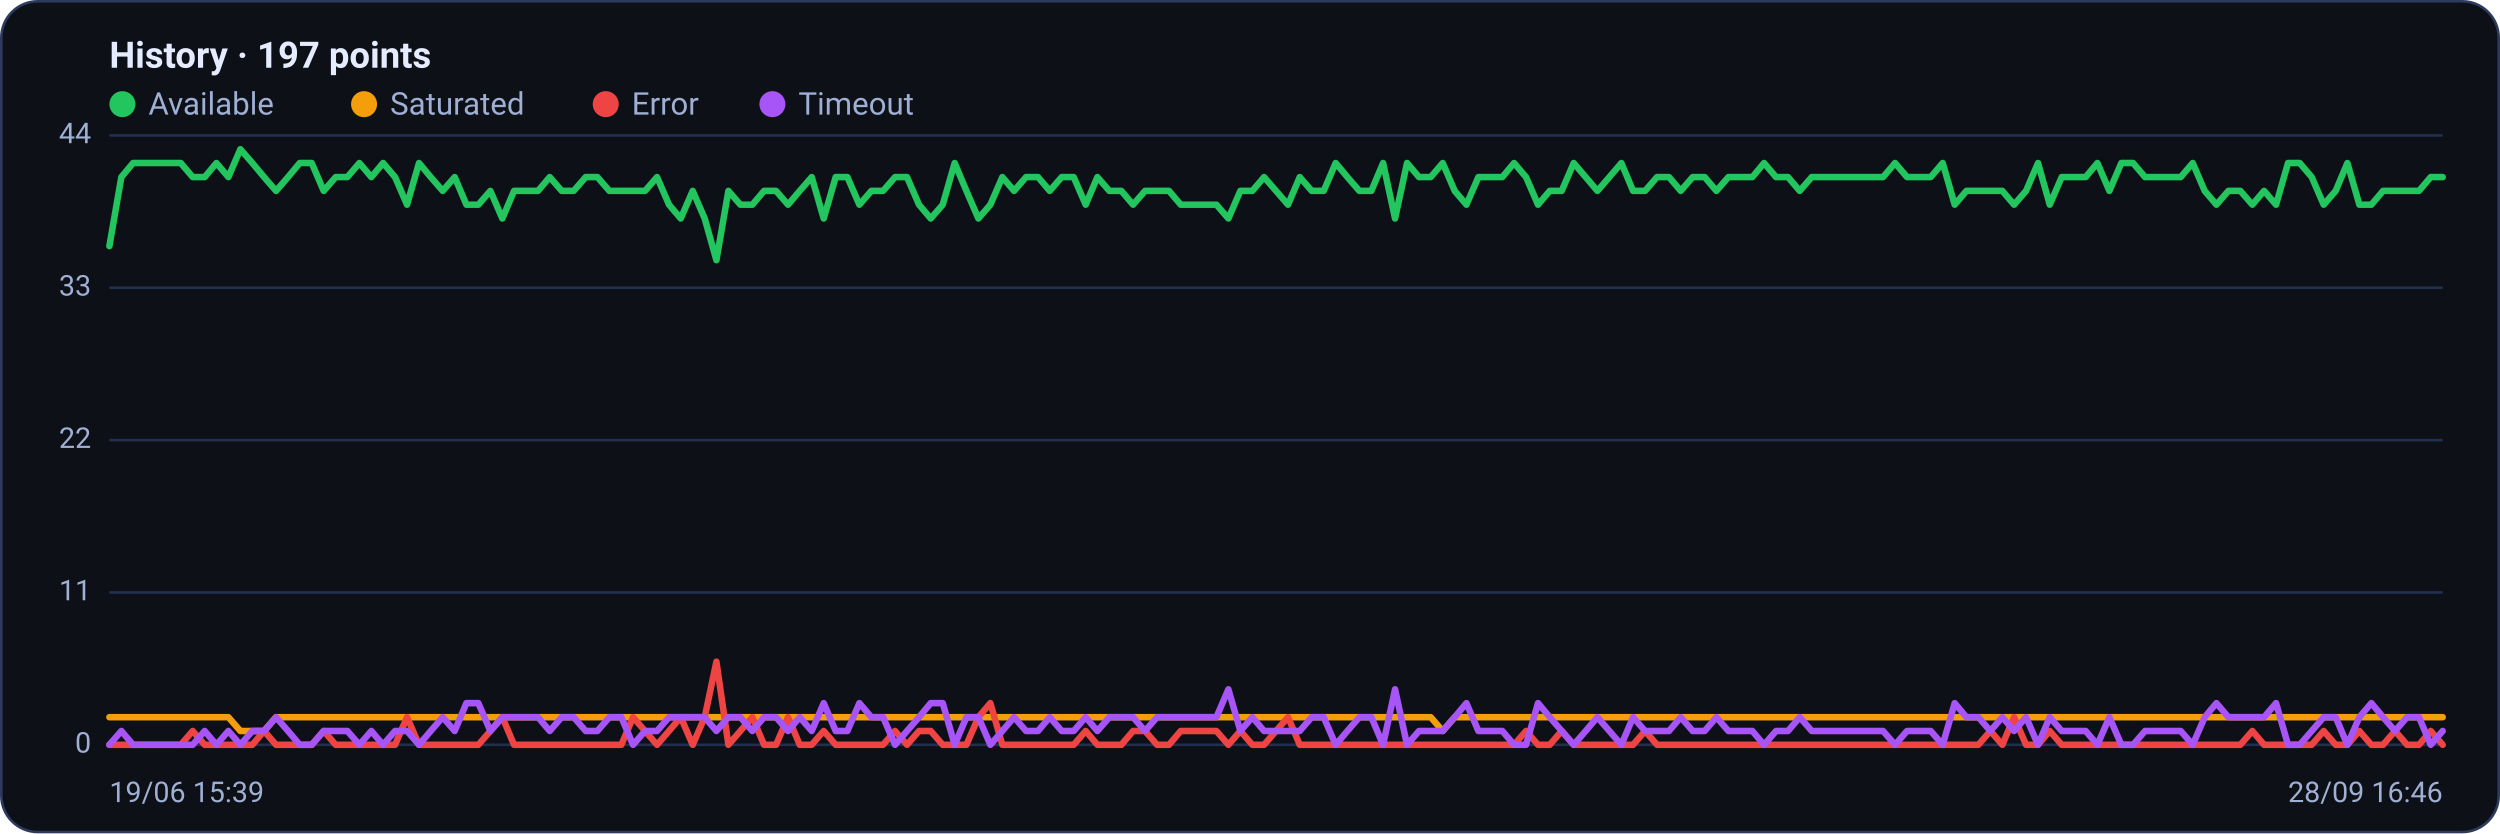
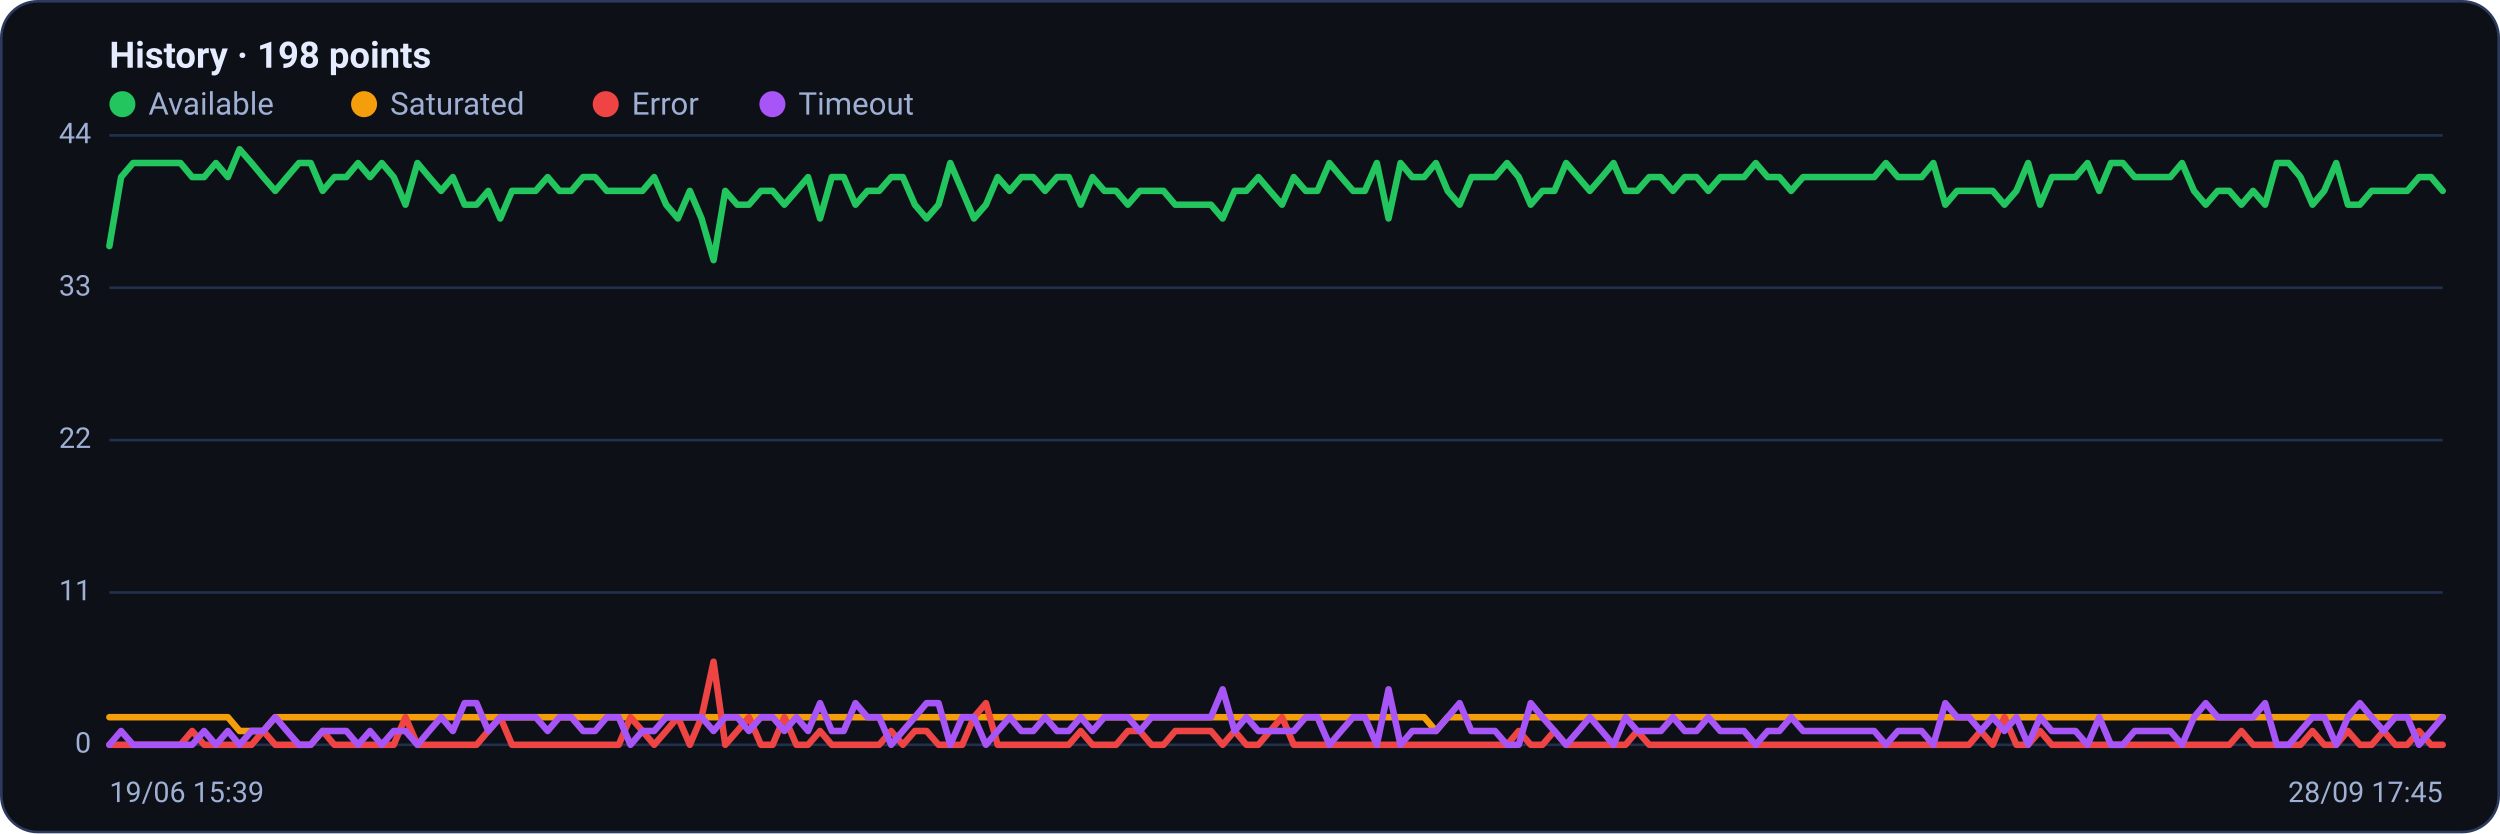
<svg xmlns="http://www.w3.org/2000/svg" viewBox="0 0 960 320" width="960" height="320" font-family="Segoe UI, system-ui, -apple-system, Roboto, Helvetica, Arial, sans-serif" role="img" aria-label="Availability history per region">
  <rect x="0.5" y="0.5" width="959" height="319" rx="14" fill="#0d1117" stroke="#2c3a5e" />
-   <text x="42" y="26" font-size="14" font-weight="600" fill="#e6ecff">History · 197 points</text>
+   <text x="42" y="26" font-size="14" font-weight="600" fill="#e6ecff">History · 198 points</text>
  <circle cx="47" cy="40" r="5" fill="#22c55e" />
  <text x="57" y="44" font-size="12" fill="#9fb0d4">Available</text>
  <circle cx="139.8" cy="40" r="5" fill="#f59e0b" />
  <text x="149.8" y="44" font-size="12" fill="#9fb0d4">Saturated</text>
  <circle cx="232.6" cy="40" r="5" fill="#ef4444" />
  <text x="242.6" y="44" font-size="12" fill="#9fb0d4">Error</text>
  <circle cx="296.6" cy="40" r="5" fill="#a855f7" />
  <text x="306.6" y="44" font-size="12" fill="#9fb0d4">Timeout</text>
  <line x1="42" y1="286.0" x2="938" y2="286.0" stroke="#21304f" stroke-width="1" />
  <text x="35" y="289.0" text-anchor="end" font-size="11" fill="#9fb0d4">0</text>
  <line x1="42" y1="227.5" x2="938" y2="227.5" stroke="#21304f" stroke-width="1" />
  <text x="35" y="230.5" text-anchor="end" font-size="11" fill="#9fb0d4">11</text>
  <line x1="42" y1="169.0" x2="938" y2="169.0" stroke="#21304f" stroke-width="1" />
  <text x="35" y="172.0" text-anchor="end" font-size="11" fill="#9fb0d4">22</text>
  <line x1="42" y1="110.5" x2="938" y2="110.5" stroke="#21304f" stroke-width="1" />
  <text x="35" y="113.5" text-anchor="end" font-size="11" fill="#9fb0d4">33</text>
  <line x1="42" y1="52.0" x2="938" y2="52.0" stroke="#21304f" stroke-width="1" />
  <text x="35" y="55.0" text-anchor="end" font-size="11" fill="#9fb0d4">44</text>
-   <polyline fill="none" stroke="#22c55e" stroke-width="2.5" stroke-linejoin="round" stroke-linecap="round" points="42.0,94.5 46.6,68.0 51.1,62.6 55.7,62.6 60.3,62.6 64.9,62.6 69.4,62.6 74.0,68.0 78.6,68.0 83.1,62.6 87.7,68.0 92.3,57.3 96.9,62.6 101.4,68.0 106.0,73.3 110.6,68.0 115.1,62.6 119.7,62.6 124.3,73.3 128.9,68.0 133.4,68.0 138.0,62.6 142.6,68.0 147.1,62.6 151.7,68.0 156.3,78.6 160.9,62.6 165.4,68.0 170.0,73.3 174.6,68.0 179.1,78.6 183.7,78.6 188.3,73.3 192.9,83.9 197.4,73.3 202.0,73.3 206.6,73.3 211.1,68.0 215.7,73.3 220.3,73.3 224.9,68.0 229.4,68.0 234.0,73.3 238.6,73.3 243.1,73.3 247.7,73.3 252.3,68.0 256.9,78.6 261.4,83.9 266.0,73.3 270.6,83.9 275.1,99.9 279.7,73.3 284.3,78.6 288.9,78.6 293.4,73.3 298.0,73.3 302.6,78.6 307.1,73.3 311.7,68.0 316.3,83.9 320.9,68.0 325.4,68.0 330.0,78.6 334.6,73.3 339.1,73.3 343.7,68.0 348.3,68.0 352.9,78.6 357.4,83.9 362.0,78.6 366.6,62.6 371.1,73.3 375.7,83.9 380.3,78.6 384.9,68.0 389.4,73.3 394.0,68.0 398.6,68.0 403.1,73.3 407.7,68.0 412.3,68.0 416.9,78.6 421.4,68.0 426.0,73.3 430.6,73.3 435.1,78.6 439.7,73.3 444.3,73.3 448.9,73.3 453.4,78.6 458.0,78.6 462.6,78.6 467.1,78.6 471.7,83.9 476.3,73.3 480.9,73.3 485.4,68.0 490.0,73.3 494.6,78.6 499.1,68.0 503.7,73.3 508.3,73.3 512.9,62.6 517.4,68.0 522.0,73.3 526.6,73.3 531.1,62.6 535.7,83.9 540.3,62.6 544.9,68.0 549.4,68.0 554.0,62.6 558.6,73.3 563.1,78.6 567.7,68.0 572.3,68.0 576.9,68.0 581.4,62.6 586.0,68.0 590.6,78.6 595.1,73.3 599.7,73.3 604.3,62.6 608.9,68.0 613.4,73.3 618.0,68.0 622.6,62.6 627.1,73.3 631.7,73.3 636.3,68.0 640.9,68.0 645.4,73.3 650.0,68.0 654.6,68.0 659.1,73.3 663.7,68.0 668.3,68.0 672.9,68.0 677.4,62.6 682.0,68.0 686.6,68.0 691.1,73.3 695.7,68.0 700.3,68.0 704.9,68.0 709.4,68.0 714.0,68.0 718.6,68.0 723.1,68.0 727.7,62.6 732.3,68.0 736.9,68.0 741.4,68.0 746.0,62.6 750.6,78.6 755.1,73.3 759.7,73.3 764.3,73.3 768.9,73.3 773.4,78.6 778.0,73.3 782.6,62.6 787.1,78.6 791.7,68.0 796.3,68.0 800.9,68.0 805.4,62.6 810.0,73.3 814.6,62.6 819.1,62.6 823.7,68.0 828.3,68.0 832.9,68.0 837.4,68.0 842.0,62.6 846.6,73.3 851.1,78.6 855.7,73.3 860.3,73.3 864.9,78.6 869.4,73.3 874.0,78.6 878.6,62.6 883.1,62.6 887.7,68.0 892.3,78.6 896.9,73.3 901.4,62.6 906.0,78.6 910.6,78.6 915.1,73.3 919.7,73.3 924.3,73.3 928.9,73.3 933.4,68.0 938.0,68.0" />
-   <polyline fill="none" stroke="#f59e0b" stroke-width="2.5" stroke-linejoin="round" stroke-linecap="round" points="42.0,275.4 46.6,275.4 51.1,275.4 55.7,275.4 60.3,275.4 64.9,275.4 69.4,275.4 74.0,275.4 78.6,275.4 83.1,275.4 87.7,275.4 92.3,280.7 96.9,280.7 101.4,280.7 106.0,275.4 110.6,275.4 115.1,275.4 119.7,275.4 124.3,275.4 128.9,275.4 133.4,275.4 138.0,275.4 142.6,275.4 147.1,275.4 151.7,275.4 156.3,275.4 160.9,275.4 165.4,275.4 170.0,275.4 174.6,275.4 179.1,275.4 183.7,275.4 188.3,275.4 192.9,275.4 197.4,275.4 202.0,275.4 206.6,275.4 211.1,275.4 215.7,275.4 220.3,275.4 224.9,275.4 229.4,275.4 234.0,275.4 238.6,275.4 243.1,275.4 247.7,275.4 252.3,275.4 256.9,275.4 261.4,275.4 266.0,275.4 270.6,275.4 275.1,275.4 279.7,275.4 284.3,275.4 288.9,275.4 293.4,275.4 298.0,275.4 302.6,275.4 307.1,275.4 311.7,275.4 316.3,275.4 320.9,275.4 325.4,275.4 330.0,275.4 334.6,275.4 339.1,275.4 343.7,275.4 348.3,275.4 352.9,275.4 357.4,275.4 362.0,275.4 366.6,275.4 371.1,275.4 375.7,275.4 380.3,275.4 384.9,275.4 389.4,275.4 394.0,275.4 398.6,275.4 403.1,275.4 407.7,275.4 412.3,275.4 416.9,275.4 421.4,275.4 426.0,275.4 430.6,275.4 435.1,275.4 439.7,275.4 444.3,275.4 448.9,275.4 453.4,275.4 458.0,275.4 462.6,275.4 467.1,275.4 471.7,275.4 476.3,275.4 480.9,275.4 485.4,275.4 490.0,275.4 494.6,275.4 499.1,275.4 503.7,275.4 508.3,275.4 512.9,275.4 517.4,275.4 522.0,275.4 526.6,275.4 531.1,275.4 535.7,275.4 540.3,275.4 544.9,275.4 549.4,275.4 554.0,280.7 558.6,275.4 563.1,275.4 567.7,275.4 572.3,275.4 576.9,275.4 581.4,275.4 586.0,275.4 590.6,275.4 595.1,275.4 599.7,275.4 604.3,275.4 608.9,275.4 613.4,275.4 618.0,275.4 622.6,275.4 627.1,275.4 631.7,275.4 636.3,275.4 640.9,275.4 645.4,275.4 650.0,275.4 654.6,275.4 659.1,275.4 663.7,275.4 668.3,275.4 672.9,275.4 677.4,275.4 682.0,275.4 686.6,275.4 691.1,275.4 695.7,275.4 700.3,275.4 704.9,275.4 709.4,275.4 714.0,275.4 718.6,275.4 723.1,275.4 727.7,275.4 732.3,275.4 736.9,275.4 741.4,275.4 746.0,275.4 750.6,275.4 755.1,275.4 759.7,275.4 764.3,275.4 768.9,275.4 773.4,275.4 778.0,275.4 782.6,275.4 787.1,275.4 791.7,275.4 796.3,275.4 800.9,275.4 805.4,275.4 810.0,275.4 814.6,275.4 819.1,275.4 823.7,275.4 828.3,275.4 832.9,275.4 837.4,275.4 842.0,275.4 846.6,275.4 851.1,275.4 855.7,275.4 860.3,275.4 864.9,275.4 869.4,275.4 874.0,275.4 878.6,275.4 883.1,275.4 887.7,275.4 892.3,275.4 896.9,275.4 901.4,275.4 906.0,275.4 910.6,275.4 915.1,275.4 919.7,275.4 924.3,275.4 928.9,275.4 933.4,275.4 938.0,275.4" />
-   <polyline fill="none" stroke="#ef4444" stroke-width="2.5" stroke-linejoin="round" stroke-linecap="round" points="42.0,286.0 46.6,286.0 51.1,286.0 55.7,286.0 60.3,286.0 64.9,286.0 69.4,286.0 74.0,280.7 78.6,286.0 83.1,286.0 87.7,286.0 92.3,286.0 96.9,286.0 101.4,280.7 106.0,286.0 110.6,286.0 115.1,286.0 119.7,286.0 124.3,280.7 128.9,286.0 133.4,286.0 138.0,286.0 142.6,286.0 147.1,286.0 151.7,286.0 156.3,275.4 160.9,286.0 165.4,286.0 170.0,286.0 174.6,286.0 179.1,286.0 183.7,286.0 188.3,280.7 192.9,275.4 197.4,286.0 202.0,286.0 206.6,286.0 211.1,286.0 215.7,286.0 220.3,286.0 224.9,286.0 229.4,286.0 234.0,286.0 238.6,286.0 243.1,275.4 247.7,280.7 252.3,286.0 256.9,280.7 261.4,275.4 266.0,286.0 270.6,275.4 275.1,254.1 279.7,286.0 284.3,280.7 288.9,275.4 293.4,286.0 298.0,286.0 302.6,275.4 307.1,286.0 311.7,286.0 316.3,280.7 320.9,286.0 325.4,286.0 330.0,286.0 334.6,286.0 339.1,286.0 343.7,280.7 348.3,286.0 352.9,280.7 357.4,280.7 362.0,286.0 366.6,286.0 371.1,286.0 375.7,275.4 380.3,270.0 384.9,286.0 389.4,286.0 394.0,286.0 398.6,286.0 403.1,286.0 407.7,286.0 412.3,286.0 416.9,280.7 421.4,286.0 426.0,286.0 430.6,286.0 435.1,280.7 439.7,280.7 444.3,286.0 448.9,286.0 453.4,280.7 458.0,280.7 462.6,280.7 467.1,280.7 471.7,286.0 476.3,280.7 480.9,286.0 485.4,286.0 490.0,280.7 494.6,275.4 499.1,286.0 503.7,286.0 508.3,286.0 512.9,286.0 517.4,286.0 522.0,286.0 526.6,286.0 531.1,286.0 535.7,286.0 540.3,286.0 544.9,286.0 549.4,286.0 554.0,286.0 558.6,286.0 563.1,286.0 567.7,286.0 572.3,286.0 576.9,286.0 581.4,286.0 586.0,280.7 590.6,286.0 595.1,286.0 599.7,280.7 604.3,286.0 608.9,286.0 613.4,286.0 618.0,286.0 622.6,286.0 627.1,286.0 631.7,280.7 636.3,286.0 640.9,286.0 645.4,286.0 650.0,286.0 654.6,286.0 659.1,286.0 663.7,286.0 668.3,286.0 672.9,286.0 677.4,286.0 682.0,286.0 686.6,286.0 691.1,286.0 695.7,286.0 700.3,286.0 704.9,286.0 709.4,286.0 714.0,286.0 718.6,286.0 723.1,286.0 727.7,286.0 732.3,286.0 736.9,286.0 741.4,286.0 746.0,286.0 750.6,286.0 755.1,286.0 759.7,286.0 764.3,280.7 768.9,286.0 773.4,275.4 778.0,286.0 782.6,286.0 787.1,280.7 791.7,286.0 796.3,286.0 800.9,286.0 805.4,286.0 810.0,286.0 814.6,286.0 819.1,286.0 823.7,286.0 828.3,286.0 832.9,286.0 837.4,286.0 842.0,286.0 846.6,286.0 851.1,286.0 855.7,286.0 860.3,286.0 864.9,280.7 869.4,286.0 874.0,286.0 878.6,286.0 883.1,286.0 887.7,286.0 892.3,280.7 896.9,286.0 901.4,286.0 906.0,280.7 910.6,286.0 915.1,286.0 919.7,280.7 924.3,286.0 928.9,286.0 933.4,280.7 938.0,286.0" />
-   <polyline fill="none" stroke="#a855f7" stroke-width="2.5" stroke-linejoin="round" stroke-linecap="round" points="42.0,286.0 46.6,280.7 51.1,286.0 55.7,286.0 60.3,286.0 64.9,286.0 69.4,286.0 74.0,286.0 78.6,280.7 83.1,286.0 87.7,280.7 92.3,286.0 96.9,280.7 101.4,280.7 106.0,275.4 110.6,280.7 115.1,286.0 119.7,286.0 124.3,280.7 128.9,280.7 133.4,280.7 138.0,286.0 142.6,280.7 147.1,286.0 151.7,280.7 156.3,280.7 160.9,286.0 165.4,280.7 170.0,275.4 174.6,280.7 179.1,270.0 183.7,270.0 188.3,280.7 192.9,275.4 197.4,275.4 202.0,275.4 206.6,275.4 211.1,280.7 215.7,275.4 220.3,275.4 224.9,280.7 229.4,280.7 234.0,275.4 238.6,275.4 243.1,286.0 247.7,280.7 252.3,280.7 256.9,275.4 261.4,275.4 266.0,275.4 270.6,275.4 275.1,280.7 279.7,275.4 284.3,275.4 288.9,280.7 293.4,275.4 298.0,275.4 302.6,280.7 307.1,275.4 311.7,280.7 316.3,270.0 320.9,280.7 325.4,280.7 330.0,270.0 334.6,275.4 339.1,275.4 343.7,286.0 348.3,280.7 352.9,275.4 357.4,270.0 362.0,270.0 366.6,286.0 371.1,275.4 375.7,275.4 380.3,286.0 384.9,280.7 389.4,275.4 394.0,280.7 398.6,280.7 403.1,275.4 407.7,280.7 412.3,280.7 416.9,275.4 421.4,280.7 426.0,275.4 430.6,275.4 435.1,275.4 439.7,280.7 444.3,275.4 448.9,275.4 453.4,275.4 458.0,275.4 462.6,275.4 467.1,275.4 471.7,264.7 476.3,280.7 480.9,275.4 485.4,280.7 490.0,280.7 494.6,280.7 499.1,280.7 503.7,275.4 508.3,275.4 512.9,286.0 517.4,280.7 522.0,275.4 526.6,275.4 531.1,286.0 535.7,264.7 540.3,286.0 544.9,280.7 549.4,280.7 554.0,280.7 558.6,275.4 563.1,270.0 567.7,280.7 572.3,280.7 576.9,280.7 581.4,286.0 586.0,286.0 590.6,270.0 595.1,275.4 599.7,280.7 604.3,286.0 608.9,280.7 613.4,275.4 618.0,280.7 622.6,286.0 627.1,275.4 631.7,280.7 636.3,280.7 640.9,280.7 645.4,275.4 650.0,280.7 654.6,280.7 659.1,275.4 663.7,280.7 668.3,280.7 672.9,280.7 677.4,286.0 682.0,280.7 686.6,280.7 691.1,275.4 695.7,280.7 700.3,280.7 704.9,280.7 709.4,280.7 714.0,280.7 718.6,280.7 723.1,280.7 727.7,286.0 732.3,280.7 736.9,280.7 741.4,280.7 746.0,286.0 750.6,270.0 755.1,275.4 759.7,275.4 764.3,280.7 768.9,275.4 773.4,280.7 778.0,275.4 782.6,286.0 787.1,275.4 791.7,280.7 796.3,280.7 800.9,280.7 805.4,286.0 810.0,275.4 814.6,286.0 819.1,286.0 823.7,280.7 828.3,280.7 832.9,280.7 837.4,280.7 842.0,286.0 846.6,275.4 851.1,270.0 855.7,275.4 860.3,275.4 864.9,275.4 869.4,275.4 874.0,270.0 878.6,286.0 883.1,286.0 887.7,280.7 892.3,275.4 896.9,275.4 901.4,286.0 906.0,275.4 910.6,270.0 915.1,275.4 919.7,280.7 924.3,275.4 928.9,275.4 933.4,286.0 938.0,280.7" />
+   <polyline fill="none" stroke="#22c55e" stroke-width="2.5" stroke-linejoin="round" stroke-linecap="round" points="42.0,94.5 46.5,68.0 51.1,62.6 55.6,62.6 60.2,62.6 64.7,62.6 69.3,62.6 73.8,68.0 78.4,68.0 82.9,62.6 87.5,68.0 92.0,57.3 96.6,62.6 101.1,68.0 105.7,73.3 110.2,68.0 114.8,62.6 119.3,62.6 123.9,73.3 128.4,68.0 133.0,68.0 137.5,62.6 142.1,68.0 146.6,62.6 151.2,68.0 155.7,78.6 160.3,62.6 164.8,68.0 169.4,73.3 173.9,68.0 178.4,78.6 183.0,78.6 187.5,73.3 192.1,83.9 196.6,73.3 201.2,73.3 205.7,73.3 210.3,68.0 214.8,73.3 219.4,73.3 223.9,68.0 228.5,68.0 233.0,73.3 237.6,73.3 242.1,73.3 246.7,73.3 251.2,68.0 255.8,78.6 260.3,83.9 264.9,73.3 269.4,83.9 274.0,99.9 278.5,73.3 283.1,78.6 287.6,78.6 292.2,73.3 296.7,73.3 301.2,78.6 305.8,73.3 310.3,68.0 314.9,83.9 319.4,68.0 324.0,68.0 328.5,78.6 333.1,73.3 337.6,73.3 342.2,68.0 346.7,68.0 351.3,78.6 355.8,83.9 360.4,78.6 364.9,62.6 369.5,73.3 374.0,83.9 378.6,78.6 383.1,68.0 387.7,73.3 392.2,68.0 396.8,68.0 401.3,73.3 405.9,68.0 410.4,68.0 415.0,78.6 419.5,68.0 424.1,73.3 428.6,73.3 433.1,78.6 437.7,73.3 442.2,73.3 446.8,73.3 451.3,78.6 455.9,78.6 460.4,78.6 465.0,78.6 469.5,83.9 474.1,73.3 478.6,73.3 483.2,68.0 487.7,73.3 492.3,78.6 496.8,68.0 501.4,73.3 505.9,73.3 510.5,62.6 515.0,68.0 519.6,73.3 524.1,73.3 528.7,62.6 533.2,83.9 537.8,62.6 542.3,68.0 546.9,68.0 551.4,62.6 555.9,73.3 560.5,78.6 565.0,68.0 569.6,68.0 574.1,68.0 578.7,62.6 583.2,68.0 587.8,78.6 592.3,73.3 596.9,73.3 601.4,62.6 606.0,68.0 610.5,73.3 615.1,68.0 619.6,62.6 624.2,73.3 628.7,73.3 633.3,68.0 637.8,68.0 642.4,73.3 646.9,68.0 651.5,68.0 656.0,73.3 660.6,68.0 665.1,68.0 669.7,68.0 674.2,62.6 678.8,68.0 683.3,68.0 687.8,73.3 692.4,68.0 696.9,68.0 701.5,68.0 706.0,68.0 710.6,68.0 715.1,68.0 719.7,68.0 724.2,62.6 728.8,68.0 733.3,68.0 737.9,68.0 742.4,62.6 747.0,78.6 751.5,73.3 756.1,73.3 760.6,73.3 765.2,73.3 769.7,78.6 774.3,73.3 778.8,62.6 783.4,78.6 787.9,68.0 792.5,68.0 797.0,68.0 801.6,62.6 806.1,73.3 810.6,62.6 815.2,62.6 819.7,68.0 824.3,68.0 828.8,68.0 833.4,68.0 837.9,62.6 842.5,73.3 847.0,78.6 851.6,73.3 856.1,73.3 860.7,78.6 865.2,73.3 869.8,78.6 874.3,62.6 878.9,62.6 883.4,68.0 888.0,78.6 892.5,73.3 897.1,62.6 901.6,78.6 906.2,78.6 910.7,73.3 915.3,73.3 919.8,73.3 924.4,73.3 928.9,68.0 933.5,68.0 938.0,73.3" />
+   <polyline fill="none" stroke="#f59e0b" stroke-width="2.5" stroke-linejoin="round" stroke-linecap="round" points="42.0,275.4 46.5,275.4 51.1,275.4 55.6,275.4 60.2,275.4 64.7,275.4 69.3,275.4 73.8,275.4 78.4,275.4 82.9,275.4 87.5,275.4 92.0,280.7 96.6,280.7 101.1,280.7 105.7,275.4 110.2,275.4 114.8,275.4 119.3,275.4 123.9,275.4 128.4,275.4 133.0,275.4 137.5,275.4 142.1,275.4 146.6,275.4 151.2,275.4 155.7,275.4 160.3,275.4 164.8,275.4 169.4,275.4 173.9,275.4 178.4,275.4 183.0,275.4 187.5,275.4 192.1,275.4 196.6,275.4 201.2,275.4 205.7,275.4 210.3,275.4 214.8,275.4 219.4,275.4 223.9,275.4 228.5,275.4 233.0,275.4 237.6,275.4 242.1,275.4 246.7,275.4 251.2,275.4 255.8,275.4 260.3,275.4 264.9,275.4 269.4,275.4 274.0,275.4 278.5,275.4 283.1,275.4 287.6,275.4 292.2,275.4 296.7,275.4 301.2,275.4 305.8,275.4 310.3,275.4 314.9,275.4 319.4,275.4 324.0,275.4 328.5,275.4 333.1,275.4 337.6,275.4 342.2,275.4 346.7,275.4 351.3,275.4 355.8,275.4 360.4,275.4 364.9,275.4 369.5,275.4 374.0,275.4 378.6,275.4 383.1,275.4 387.7,275.4 392.2,275.4 396.8,275.4 401.3,275.4 405.9,275.4 410.4,275.4 415.0,275.4 419.5,275.4 424.1,275.4 428.6,275.4 433.1,275.4 437.7,275.4 442.2,275.4 446.8,275.4 451.3,275.4 455.9,275.4 460.4,275.4 465.0,275.4 469.5,275.4 474.1,275.4 478.6,275.4 483.2,275.4 487.7,275.4 492.3,275.4 496.8,275.4 501.4,275.4 505.9,275.4 510.5,275.4 515.0,275.4 519.6,275.4 524.1,275.4 528.7,275.4 533.2,275.4 537.8,275.4 542.3,275.4 546.9,275.4 551.4,280.7 555.9,275.4 560.5,275.4 565.0,275.4 569.6,275.4 574.1,275.4 578.7,275.4 583.2,275.4 587.8,275.4 592.3,275.4 596.9,275.4 601.4,275.4 606.0,275.4 610.5,275.4 615.1,275.4 619.6,275.4 624.2,275.4 628.7,275.4 633.3,275.4 637.8,275.4 642.4,275.4 646.9,275.4 651.5,275.4 656.0,275.4 660.6,275.4 665.1,275.4 669.7,275.4 674.2,275.4 678.8,275.4 683.3,275.4 687.8,275.4 692.4,275.4 696.9,275.4 701.5,275.4 706.0,275.4 710.6,275.4 715.1,275.4 719.7,275.4 724.2,275.4 728.8,275.4 733.3,275.4 737.9,275.4 742.4,275.4 747.0,275.4 751.5,275.4 756.1,275.4 760.6,275.4 765.2,275.4 769.7,275.4 774.3,275.4 778.8,275.4 783.4,275.4 787.9,275.4 792.5,275.4 797.0,275.4 801.6,275.4 806.1,275.4 810.6,275.4 815.2,275.4 819.7,275.4 824.3,275.4 828.8,275.4 833.4,275.4 837.9,275.4 842.5,275.4 847.0,275.4 851.6,275.4 856.1,275.4 860.7,275.4 865.2,275.4 869.8,275.4 874.3,275.4 878.9,275.4 883.4,275.4 888.0,275.4 892.5,275.4 897.1,275.4 901.6,275.4 906.2,275.4 910.7,275.4 915.3,275.4 919.8,275.4 924.4,275.4 928.9,275.4 933.5,275.4 938.0,275.4" />
+   <polyline fill="none" stroke="#ef4444" stroke-width="2.5" stroke-linejoin="round" stroke-linecap="round" points="42.0,286.0 46.5,286.0 51.1,286.0 55.6,286.0 60.2,286.0 64.7,286.0 69.3,286.0 73.8,280.7 78.4,286.0 82.9,286.0 87.5,286.0 92.0,286.0 96.6,286.0 101.1,280.7 105.7,286.0 110.2,286.0 114.8,286.0 119.3,286.0 123.9,280.7 128.4,286.0 133.0,286.0 137.5,286.0 142.1,286.0 146.6,286.0 151.2,286.0 155.7,275.4 160.3,286.0 164.8,286.0 169.4,286.0 173.9,286.0 178.4,286.0 183.0,286.0 187.5,280.7 192.1,275.4 196.6,286.0 201.2,286.0 205.7,286.0 210.3,286.0 214.8,286.0 219.4,286.0 223.9,286.0 228.5,286.0 233.0,286.0 237.6,286.0 242.1,275.4 246.7,280.7 251.2,286.0 255.8,280.7 260.3,275.4 264.9,286.0 269.4,275.4 274.0,254.1 278.5,286.0 283.1,280.7 287.6,275.4 292.2,286.0 296.7,286.0 301.2,275.4 305.8,286.0 310.3,286.0 314.9,280.7 319.4,286.0 324.0,286.0 328.5,286.0 333.1,286.0 337.6,286.0 342.2,280.7 346.7,286.0 351.3,280.7 355.8,280.7 360.4,286.0 364.9,286.0 369.5,286.0 374.0,275.4 378.6,270.0 383.1,286.0 387.7,286.0 392.2,286.0 396.8,286.0 401.3,286.0 405.9,286.0 410.4,286.0 415.0,280.7 419.5,286.0 424.1,286.0 428.6,286.0 433.1,280.7 437.7,280.7 442.2,286.0 446.8,286.0 451.3,280.7 455.9,280.7 460.4,280.7 465.0,280.7 469.5,286.0 474.1,280.7 478.6,286.0 483.2,286.0 487.7,280.7 492.3,275.4 496.8,286.0 501.4,286.0 505.9,286.0 510.5,286.0 515.0,286.0 519.6,286.0 524.1,286.0 528.7,286.0 533.2,286.0 537.8,286.0 542.3,286.0 546.9,286.0 551.4,286.0 555.9,286.0 560.5,286.0 565.0,286.0 569.6,286.0 574.1,286.0 578.7,286.0 583.2,280.7 587.8,286.0 592.3,286.0 596.9,280.7 601.4,286.0 606.0,286.0 610.5,286.0 615.1,286.0 619.6,286.0 624.2,286.0 628.7,280.7 633.3,286.0 637.8,286.0 642.4,286.0 646.9,286.0 651.5,286.0 656.0,286.0 660.6,286.0 665.1,286.0 669.7,286.0 674.2,286.0 678.8,286.0 683.3,286.0 687.8,286.0 692.4,286.0 696.9,286.0 701.5,286.0 706.0,286.0 710.6,286.0 715.1,286.0 719.7,286.0 724.2,286.0 728.8,286.0 733.3,286.0 737.9,286.0 742.4,286.0 747.0,286.0 751.5,286.0 756.1,286.0 760.6,280.7 765.2,286.0 769.7,275.4 774.3,286.0 778.8,286.0 783.4,280.7 787.9,286.0 792.5,286.0 797.0,286.0 801.6,286.0 806.1,286.0 810.6,286.0 815.2,286.0 819.7,286.0 824.3,286.0 828.8,286.0 833.4,286.0 837.9,286.0 842.5,286.0 847.0,286.0 851.6,286.0 856.1,286.0 860.7,280.7 865.2,286.0 869.8,286.0 874.3,286.0 878.9,286.0 883.4,286.0 888.0,280.7 892.5,286.0 897.1,286.0 901.6,280.7 906.2,286.0 910.7,286.0 915.3,280.7 919.8,286.0 924.4,286.0 928.9,280.7 933.5,286.0 938.0,286.0" />
+   <polyline fill="none" stroke="#a855f7" stroke-width="2.5" stroke-linejoin="round" stroke-linecap="round" points="42.0,286.0 46.5,280.7 51.1,286.0 55.6,286.0 60.2,286.0 64.7,286.0 69.3,286.0 73.8,286.0 78.4,280.7 82.9,286.0 87.5,280.7 92.0,286.0 96.6,280.7 101.1,280.7 105.7,275.4 110.2,280.7 114.8,286.0 119.3,286.0 123.9,280.7 128.4,280.7 133.0,280.7 137.5,286.0 142.1,280.7 146.6,286.0 151.2,280.7 155.7,280.7 160.3,286.0 164.8,280.7 169.4,275.4 173.9,280.7 178.4,270.0 183.0,270.0 187.5,280.7 192.1,275.4 196.6,275.4 201.2,275.4 205.7,275.4 210.3,280.7 214.8,275.4 219.4,275.4 223.9,280.7 228.5,280.7 233.0,275.4 237.6,275.4 242.1,286.0 246.7,280.7 251.2,280.7 255.8,275.4 260.3,275.4 264.9,275.4 269.4,275.4 274.0,280.7 278.5,275.4 283.1,275.4 287.6,280.7 292.2,275.4 296.7,275.4 301.2,280.7 305.8,275.4 310.3,280.7 314.9,270.0 319.4,280.7 324.0,280.7 328.5,270.0 333.1,275.4 337.6,275.4 342.2,286.0 346.7,280.7 351.3,275.4 355.8,270.0 360.4,270.0 364.9,286.0 369.5,275.4 374.0,275.4 378.6,286.0 383.1,280.7 387.7,275.4 392.2,280.7 396.8,280.7 401.3,275.4 405.9,280.7 410.4,280.7 415.0,275.4 419.5,280.7 424.1,275.4 428.6,275.4 433.1,275.4 437.7,280.7 442.2,275.4 446.8,275.4 451.3,275.4 455.9,275.4 460.4,275.4 465.0,275.4 469.5,264.7 474.1,280.7 478.6,275.4 483.2,280.7 487.7,280.7 492.3,280.7 496.8,280.7 501.4,275.4 505.9,275.4 510.5,286.0 515.0,280.7 519.6,275.4 524.1,275.4 528.7,286.0 533.2,264.7 537.8,286.0 542.3,280.7 546.9,280.7 551.4,280.7 555.9,275.4 560.5,270.0 565.0,280.7 569.6,280.7 574.1,280.7 578.7,286.0 583.2,286.0 587.8,270.0 592.3,275.4 596.9,280.7 601.4,286.0 606.0,280.7 610.5,275.4 615.1,280.7 619.6,286.0 624.2,275.4 628.7,280.7 633.3,280.7 637.8,280.7 642.4,275.4 646.9,280.7 651.5,280.7 656.0,275.4 660.6,280.7 665.1,280.7 669.7,280.7 674.2,286.0 678.8,280.7 683.3,280.7 687.8,275.4 692.4,280.7 696.9,280.7 701.5,280.7 706.0,280.7 710.6,280.7 715.1,280.7 719.7,280.7 724.2,286.0 728.8,280.7 733.3,280.7 737.9,280.7 742.4,286.0 747.0,270.0 751.5,275.4 756.1,275.4 760.6,280.7 765.2,275.4 769.7,280.7 774.3,275.4 778.8,286.0 783.4,275.4 787.9,280.7 792.5,280.7 797.0,280.7 801.6,286.0 806.1,275.4 810.6,286.0 815.2,286.0 819.7,280.7 824.3,280.7 828.8,280.7 833.4,280.7 837.9,286.0 842.5,275.4 847.0,270.0 851.6,275.4 856.1,275.4 860.7,275.4 865.2,275.4 869.8,270.0 874.3,286.0 878.9,286.0 883.4,280.7 888.0,275.4 892.5,275.4 897.1,286.0 901.6,275.4 906.2,270.0 910.7,275.4 915.3,280.7 919.8,275.4 924.4,275.4 928.9,286.0 933.5,280.7 938.0,275.4" />
  <text x="42" y="308" font-size="11" fill="#9fb0d4">19/06 15:39</text>
-   <text x="938" y="308" text-anchor="end" font-size="11" fill="#9fb0d4">28/09 16:46</text>
+   <text x="938" y="308" text-anchor="end" font-size="11" fill="#9fb0d4">28/09 17:45</text>
</svg>
